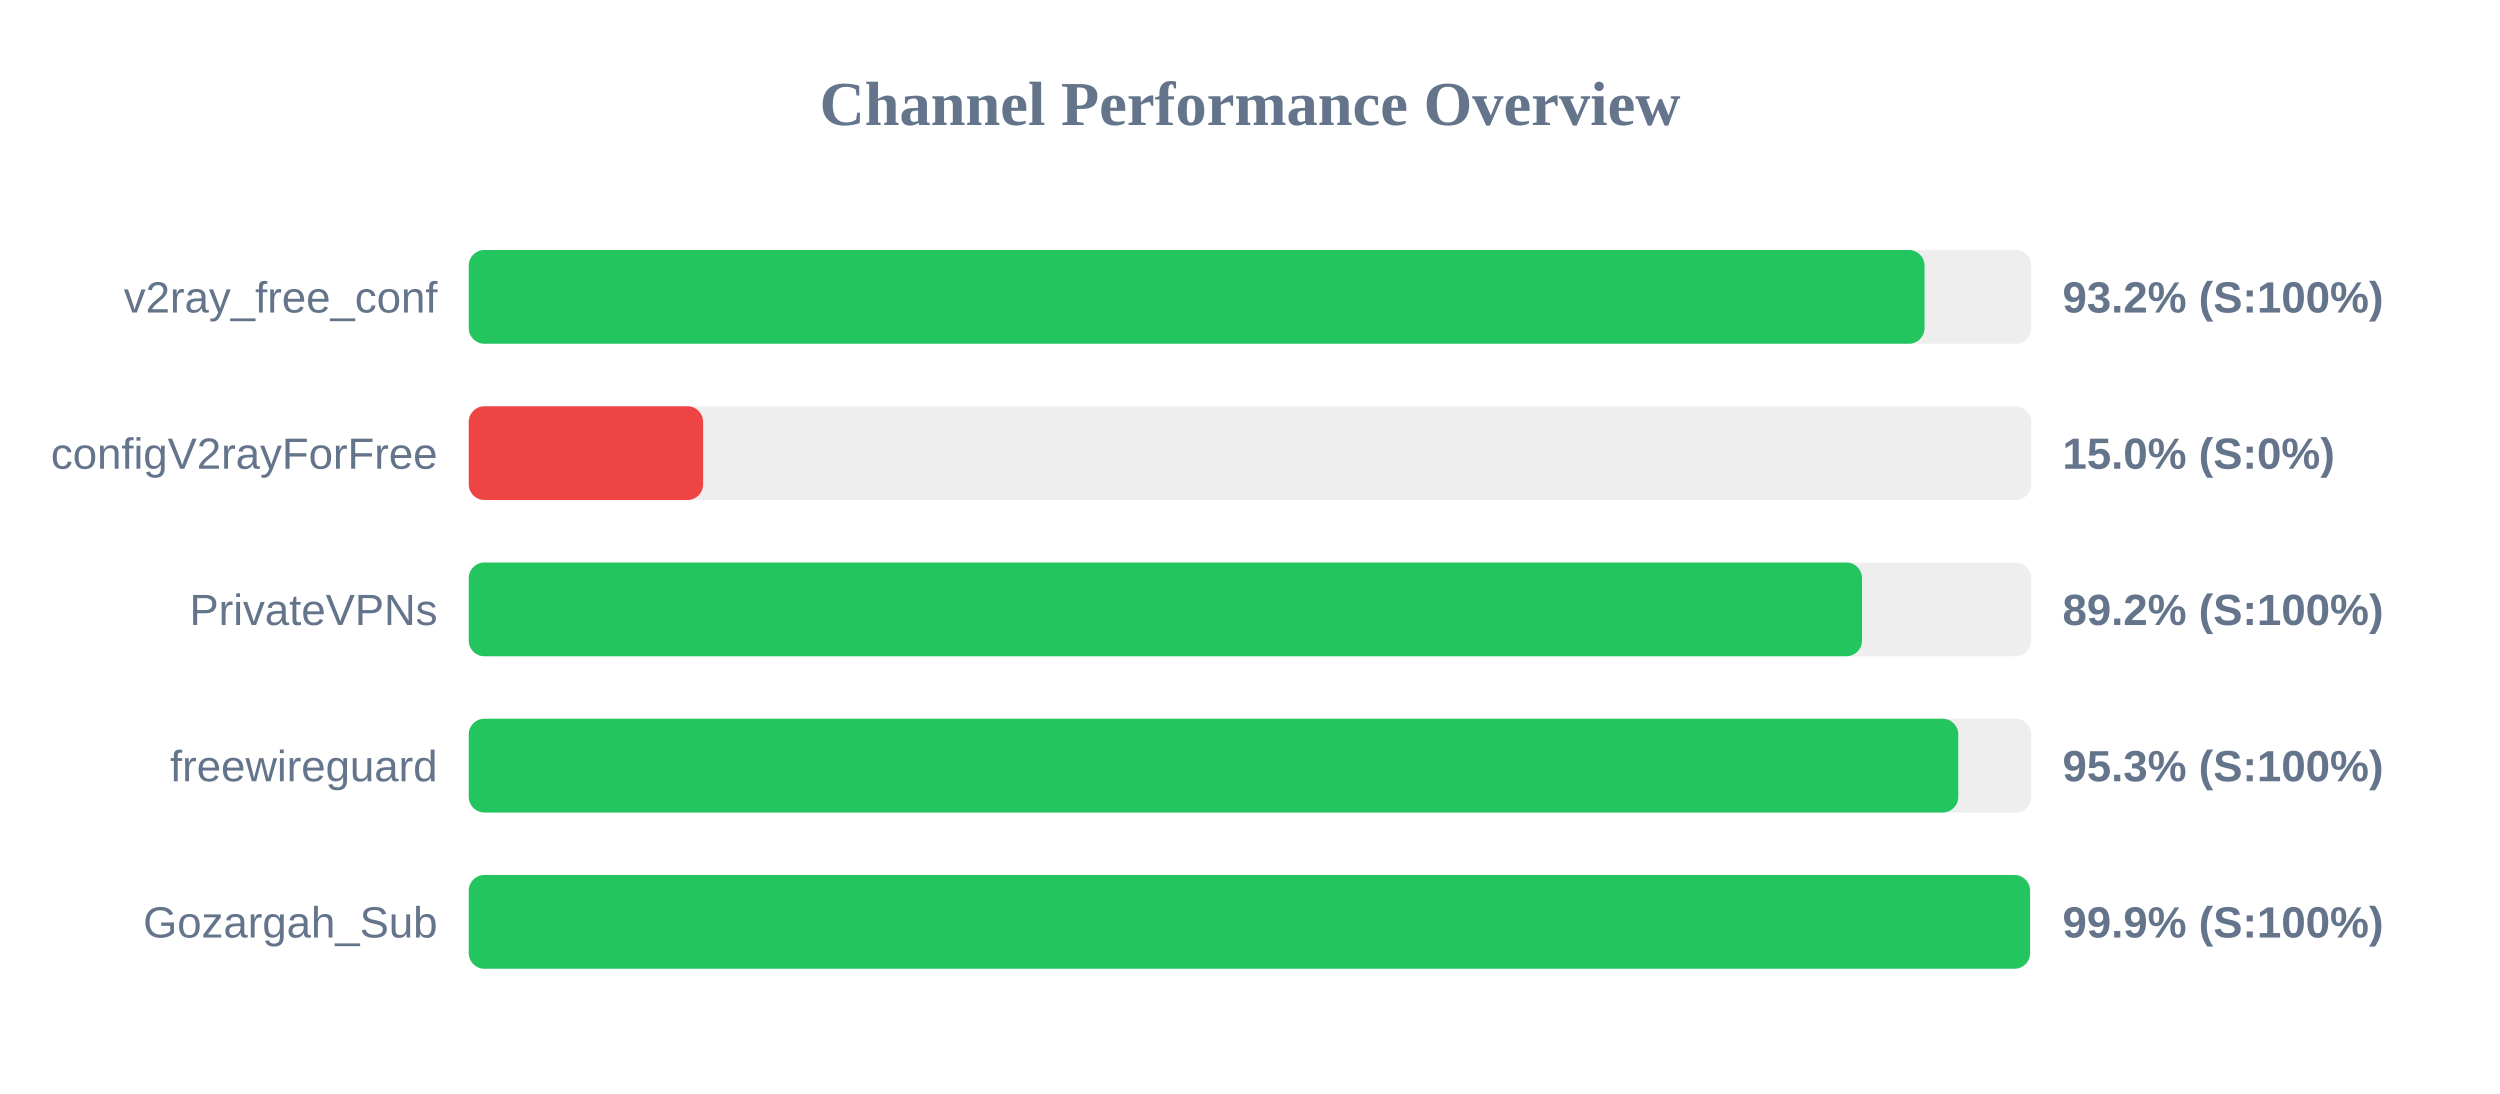
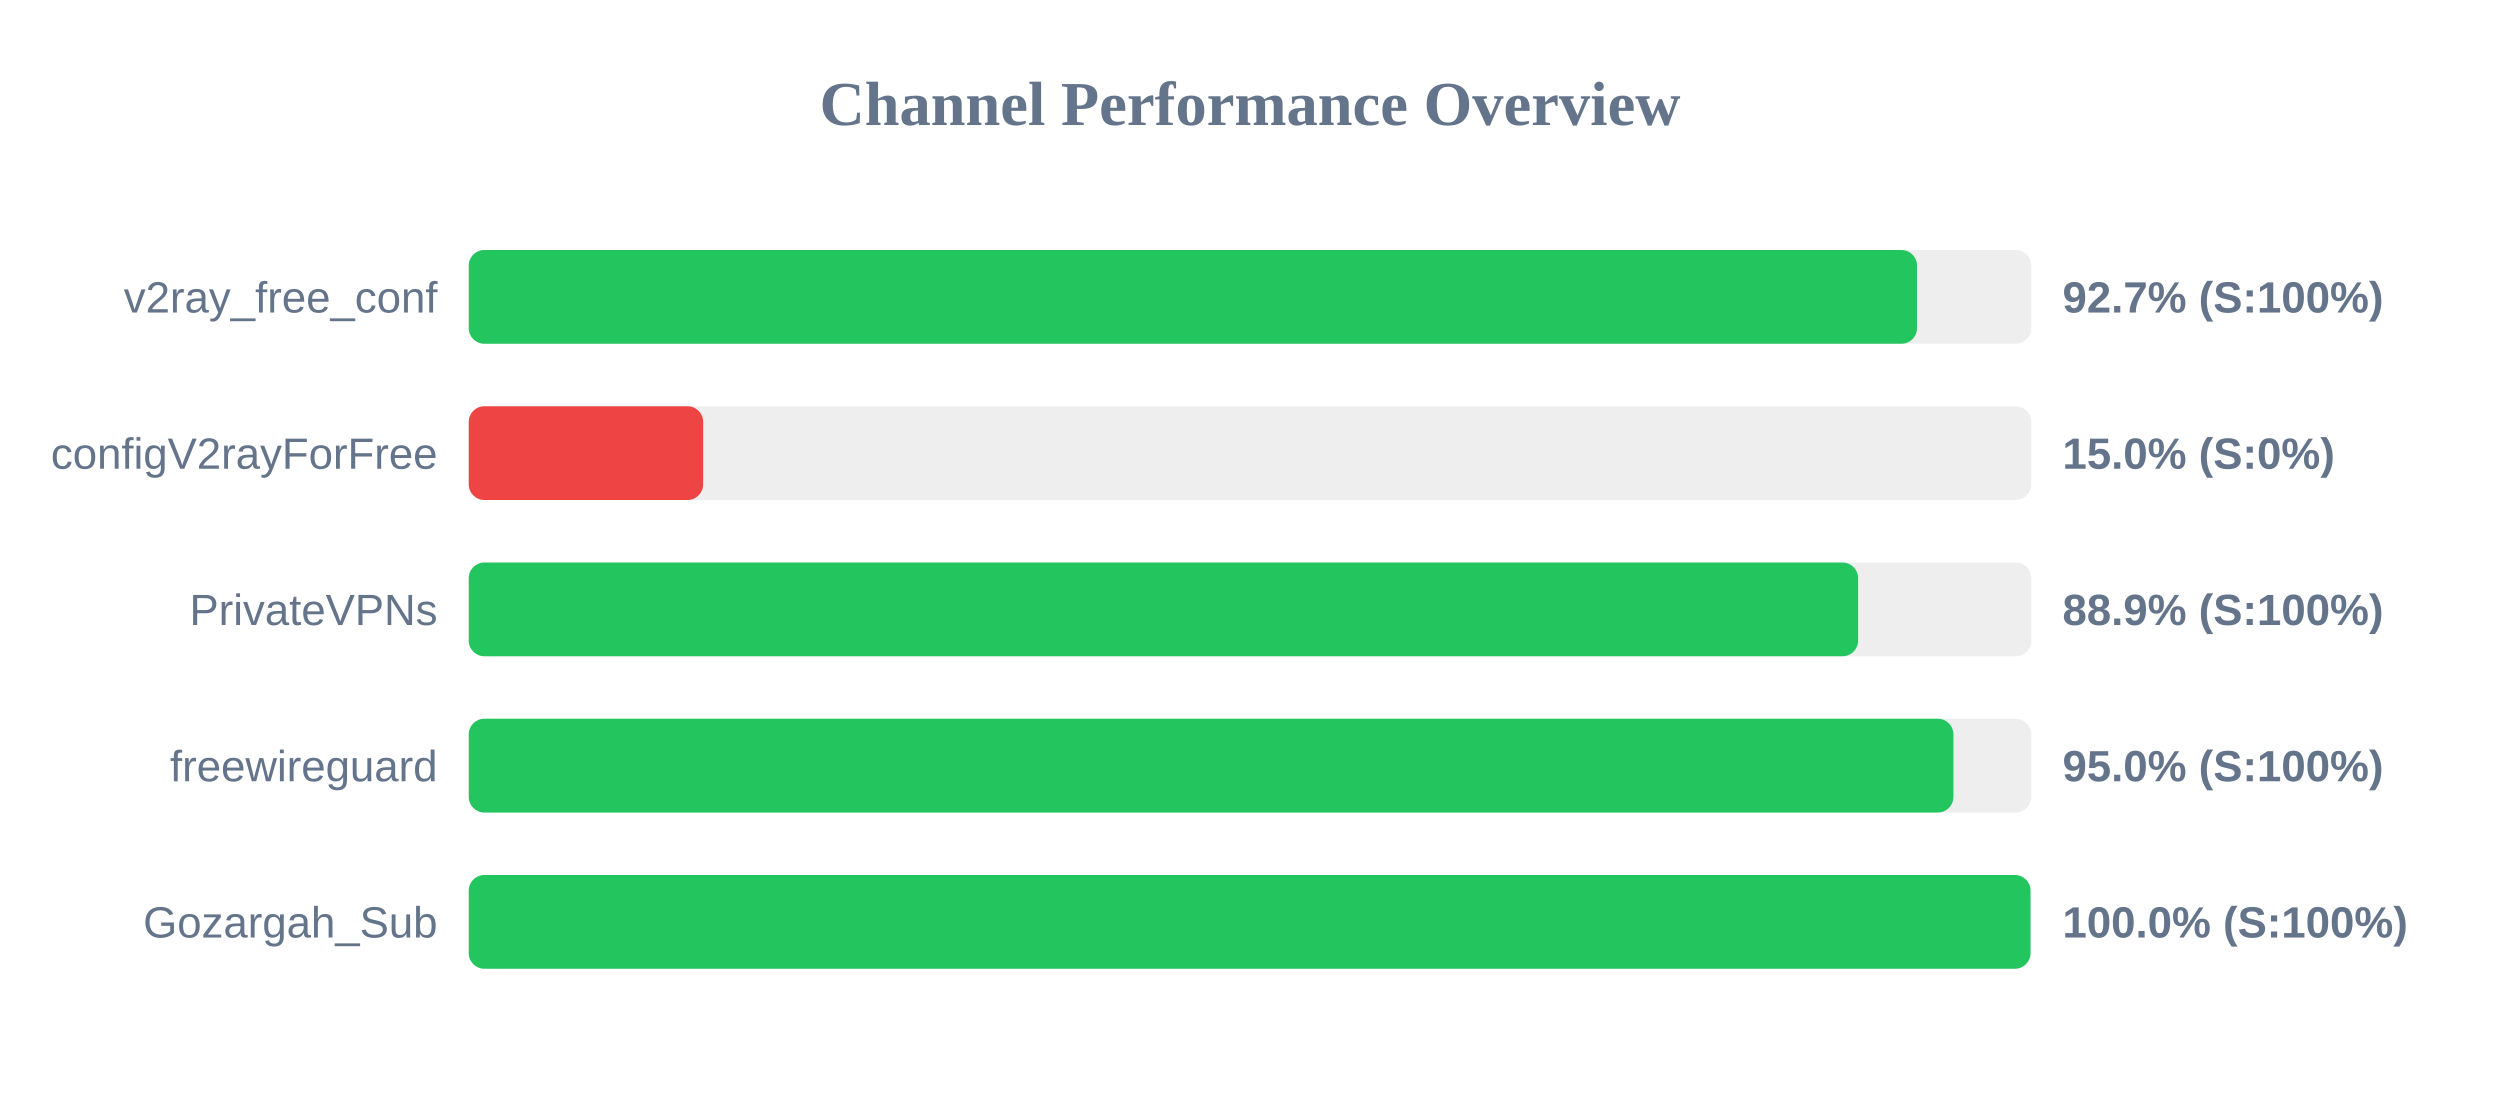
<svg xmlns="http://www.w3.org/2000/svg" width="800" height="350" version="1.1">
  <style>
        .row { font: 14px Arial; fill: #64748b; }
        .score { font: bold 14px Arial; fill: #64748b; }
    </style>
  <text x="400" y="40" text-anchor="middle" font-size="20px" font-weight="bold" fill="#64748b">Channel Performance Overview</text>
  <rect x="150" y="80" width="500" height="30" fill="#eee" rx="5" />
-   <rect x="150" y="80" width="465.85" height="30" fill="#22c55e" rx="5" />
+   <rect x="150" y="80" width="463.45" height="30" fill="#22c55e" rx="5" />
  <text x="140" y="100" text-anchor="end" class="row">v2ray_free_conf</text>
-   <text x="660" y="100" text-anchor="start" class="score">93.2% (S:100%)</text>
+   <text x="660" y="100" text-anchor="start" class="score">92.7% (S:100%)</text>
  <rect x="150" y="130" width="500" height="30" fill="#eee" rx="5" />
  <rect x="150" y="130" width="75.0" height="30" fill="#ef4444" rx="5" />
  <text x="140" y="150" text-anchor="end" class="row">configV2rayForFree</text>
  <text x="660" y="150" text-anchor="start" class="score">15.0% (S:0%)</text>
  <rect x="150" y="180" width="500" height="30" fill="#eee" rx="5" />
-   <rect x="150" y="180" width="445.85" height="30" fill="#22c55e" rx="5" />
+   <rect x="150" y="180" width="444.6" height="30" fill="#22c55e" rx="5" />
  <text x="140" y="200" text-anchor="end" class="row">PrivateVPNs</text>
-   <text x="660" y="200" text-anchor="start" class="score">89.2% (S:100%)</text>
+   <text x="660" y="200" text-anchor="start" class="score">88.9% (S:100%)</text>
  <rect x="150" y="230" width="500" height="30" fill="#eee" rx="5" />
-   <rect x="150" y="230" width="476.65" height="30" fill="#22c55e" rx="5" />
+   <rect x="150" y="230" width="475.1" height="30" fill="#22c55e" rx="5" />
  <text x="140" y="250" text-anchor="end" class="row">freewireguard</text>
-   <text x="660" y="250" text-anchor="start" class="score">95.3% (S:100%)</text>
+   <text x="660" y="250" text-anchor="start" class="score">95.0% (S:100%)</text>
  <rect x="150" y="280" width="500" height="30" fill="#eee" rx="5" />
-   <rect x="150" y="280" width="499.6" height="30" fill="#22c55e" rx="5" />
+   <rect x="150" y="280" width="499.75" height="30" fill="#22c55e" rx="5" />
  <text x="140" y="300" text-anchor="end" class="row">Gozargah_Sub</text>
-   <text x="660" y="300" text-anchor="start" class="score">99.9% (S:100%)</text>
+   <text x="660" y="300" text-anchor="start" class="score">100.0% (S:100%)</text>
</svg>
